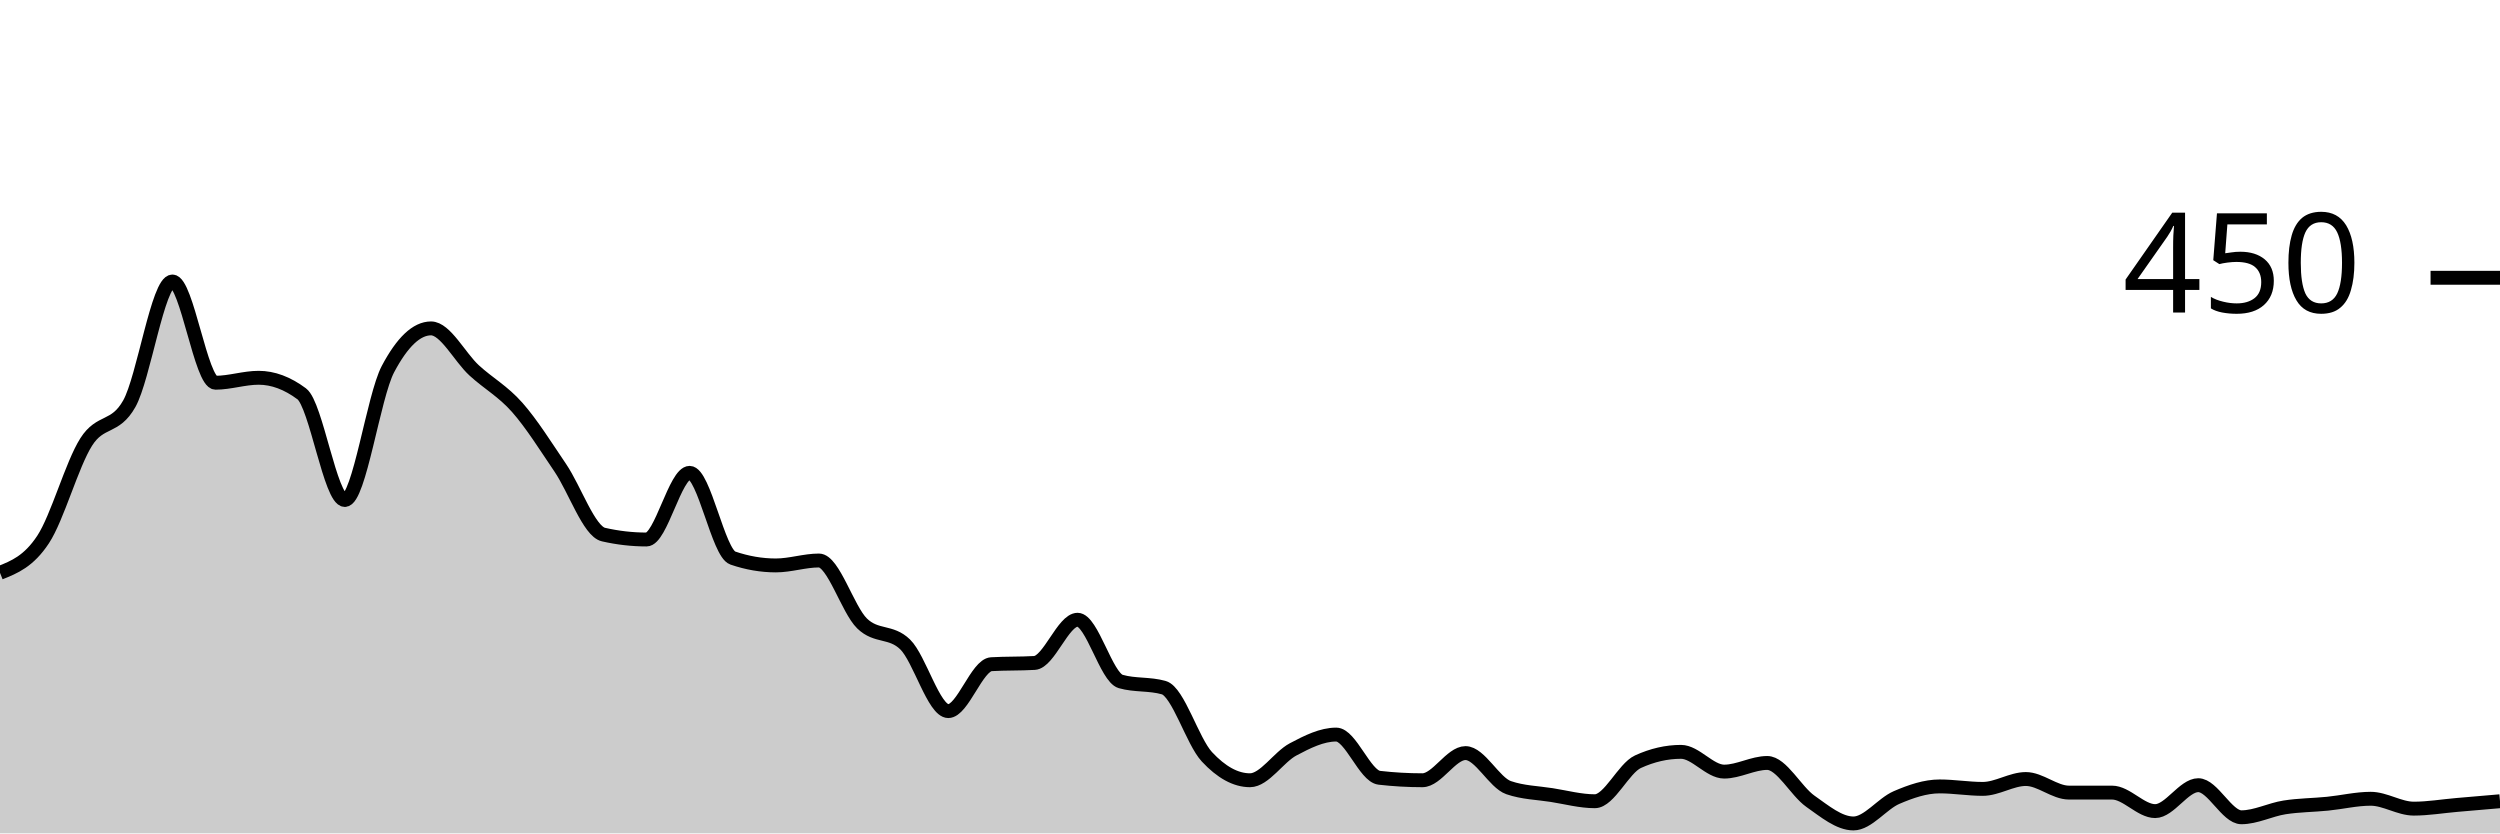
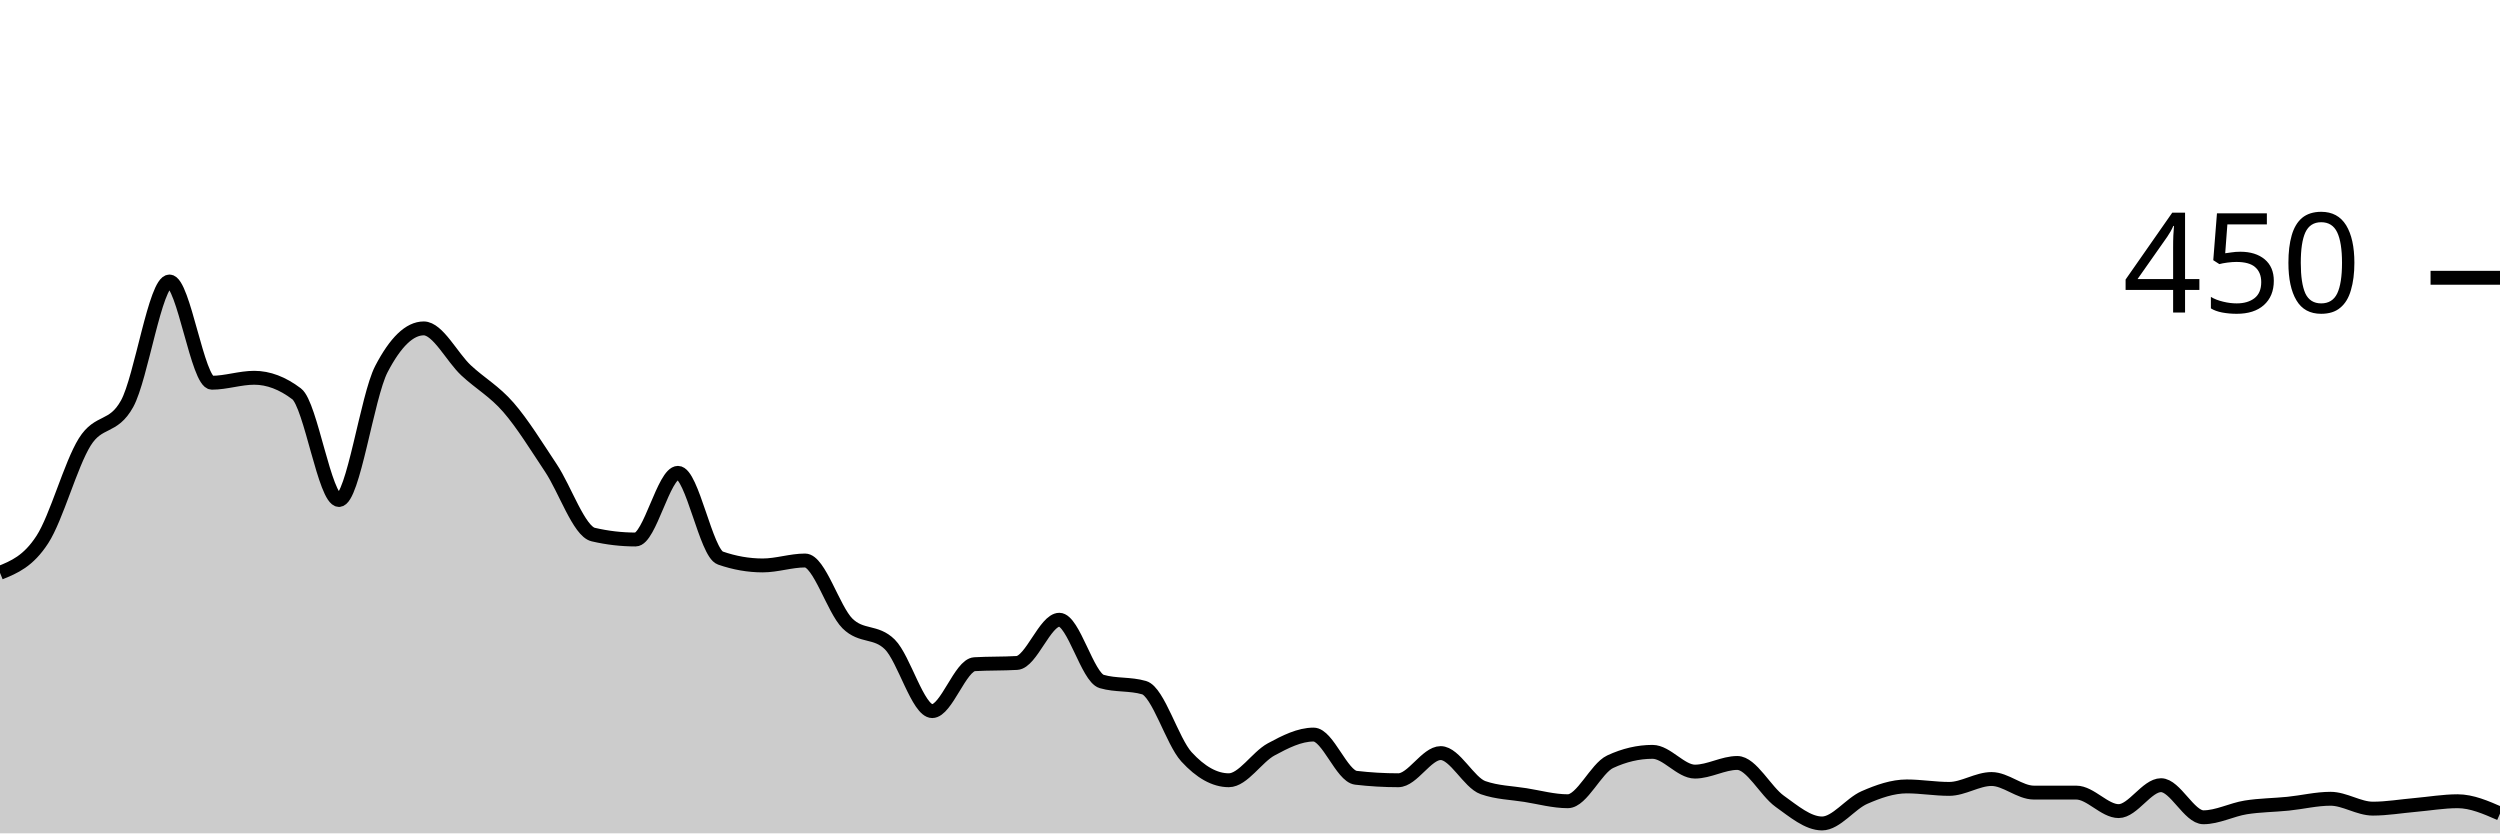
<svg xmlns="http://www.w3.org/2000/svg" viewBox="0 0 180 60">
  <g transform="translate(0,20)">
-     <path class="area" fill="rgba(0, 0, 0, 0.2)" d="M0,21.244C1.034,20.83,2.069,20.415,3.103,18.844C4.138,17.274,5.172,13.452,6.207,11.822C7.241,10.193,8.276,10.904,9.31,9.067C10.345,7.23,11.379,0.267,12.414,0.267C13.448,0.267,14.483,7.556,15.517,7.556C16.552,7.556,17.586,7.2,18.621,7.2C19.655,7.2,20.69,7.585,21.724,8.356C22.759,9.126,23.793,16,24.828,16C25.862,16,26.897,8.533,27.931,6.578C28.966,4.622,30,3.644,31.034,3.644C32.069,3.644,33.103,5.719,34.138,6.667C35.172,7.615,36.207,8.163,37.241,9.333C38.276,10.504,39.31,12.163,40.345,13.689C41.379,15.215,42.414,18.252,43.448,18.489C44.483,18.726,45.517,18.844,46.552,18.844C47.586,18.844,48.621,14.044,49.655,14.044C50.69,14.044,51.724,19.822,52.759,20.178C53.793,20.533,54.828,20.711,55.862,20.711C56.897,20.711,57.931,20.356,58.966,20.356C60,20.356,61.034,23.881,62.069,24.889C63.103,25.896,64.138,25.393,65.172,26.4C66.207,27.407,67.241,31.2,68.276,31.2C69.31,31.2,70.345,27.881,71.379,27.822C72.414,27.763,73.448,27.793,74.483,27.733C75.517,27.674,76.552,24.622,77.586,24.622C78.621,24.622,79.655,28.77,80.69,29.067C81.724,29.363,82.759,29.215,83.793,29.511C84.828,29.807,85.862,33.378,86.897,34.489C87.931,35.6,88.966,36.178,90,36.178C91.034,36.178,92.069,34.504,93.103,33.956C94.138,33.407,95.172,32.889,96.207,32.889C97.241,32.889,98.276,35.881,99.31,36C100.345,36.119,101.379,36.178,102.414,36.178C103.448,36.178,104.483,34.222,105.517,34.222C106.552,34.222,107.586,36.356,108.621,36.711C109.655,37.067,110.69,37.081,111.724,37.244C112.759,37.407,113.793,37.689,114.828,37.689C115.862,37.689,116.897,35.319,117.931,34.844C118.966,34.37,120,34.133,121.034,34.133C122.069,34.133,123.103,35.556,124.138,35.556C125.172,35.556,126.207,34.933,127.241,34.933C128.276,34.933,129.31,36.963,130.345,37.689C131.379,38.415,132.414,39.289,133.448,39.289C134.483,39.289,135.517,37.867,136.552,37.422C137.586,36.978,138.621,36.622,139.655,36.622C140.69,36.622,141.724,36.8,142.759,36.8C143.793,36.8,144.828,36.089,145.862,36.089C146.897,36.089,147.931,37.067,148.966,37.067C150,37.067,151.034,37.067,152.069,37.067C153.103,37.067,154.138,38.4,155.172,38.4C156.207,38.4,157.241,36.533,158.276,36.533C159.31,36.533,160.345,38.844,161.379,38.844C162.414,38.844,163.448,38.296,164.483,38.133C165.517,37.97,166.552,37.97,167.586,37.867C168.621,37.763,169.655,37.511,170.69,37.511C171.724,37.511,172.759,38.222,173.793,38.222C174.828,38.222,175.862,38.044,176.897,37.956C177.931,37.867,178.966,37.778,180,37.689L180,40C178.966,40,177.931,40,176.897,40C175.862,40,174.828,40,173.793,40C172.759,40,171.724,40,170.69,40C169.655,40,168.621,40,167.586,40C166.552,40,165.517,40,164.483,40C163.448,40,162.414,40,161.379,40C160.345,40,159.31,40,158.276,40C157.241,40,156.207,40,155.172,40C154.138,40,153.103,40,152.069,40C151.034,40,150,40,148.966,40C147.931,40,146.897,40,145.862,40C144.828,40,143.793,40,142.759,40C141.724,40,140.69,40,139.655,40C138.621,40,137.586,40,136.552,40C135.517,40,134.483,40,133.448,40C132.414,40,131.379,40,130.345,40C129.31,40,128.276,40,127.241,40C126.207,40,125.172,40,124.138,40C123.103,40,122.069,40,121.034,40C120,40,118.966,40,117.931,40C116.897,40,115.862,40,114.828,40C113.793,40,112.759,40,111.724,40C110.69,40,109.655,40,108.621,40C107.586,40,106.552,40,105.517,40C104.483,40,103.448,40,102.414,40C101.379,40,100.345,40,99.31,40C98.276,40,97.241,40,96.207,40C95.172,40,94.138,40,93.103,40C92.069,40,91.034,40,90,40C88.966,40,87.931,40,86.897,40C85.862,40,84.828,40,83.793,40C82.759,40,81.724,40,80.69,40C79.655,40,78.621,40,77.586,40C76.552,40,75.517,40,74.483,40C73.448,40,72.414,40,71.379,40C70.345,40,69.31,40,68.276,40C67.241,40,66.207,40,65.172,40C64.138,40,63.103,40,62.069,40C61.034,40,60,40,58.966,40C57.931,40,56.897,40,55.862,40C54.828,40,53.793,40,52.759,40C51.724,40,50.69,40,49.655,40C48.621,40,47.586,40,46.552,40C45.517,40,44.483,40,43.448,40C42.414,40,41.379,40,40.345,40C39.31,40,38.276,40,37.241,40C36.207,40,35.172,40,34.138,40C33.103,40,32.069,40,31.034,40C30,40,28.966,40,27.931,40C26.897,40,25.862,40,24.828,40C23.793,40,22.759,40,21.724,40C20.69,40,19.655,40,18.621,40C17.586,40,16.552,40,15.517,40C14.483,40,13.448,40,12.414,40C11.379,40,10.345,40,9.31,40C8.276,40,7.241,40,6.207,40C5.172,40,4.138,40,3.103,40C2.069,40,1.034,40,0,40Z" />
-     <path class="line" stroke="black" fill="none" d="M0,21.244C1.034,20.83,2.069,20.415,3.103,18.844C4.138,17.274,5.172,13.452,6.207,11.822C7.241,10.193,8.276,10.904,9.31,9.067C10.345,7.23,11.379,0.267,12.414,0.267C13.448,0.267,14.483,7.556,15.517,7.556C16.552,7.556,17.586,7.2,18.621,7.2C19.655,7.2,20.69,7.585,21.724,8.356C22.759,9.126,23.793,16,24.828,16C25.862,16,26.897,8.533,27.931,6.578C28.966,4.622,30,3.644,31.034,3.644C32.069,3.644,33.103,5.719,34.138,6.667C35.172,7.615,36.207,8.163,37.241,9.333C38.276,10.504,39.31,12.163,40.345,13.689C41.379,15.215,42.414,18.252,43.448,18.489C44.483,18.726,45.517,18.844,46.552,18.844C47.586,18.844,48.621,14.044,49.655,14.044C50.69,14.044,51.724,19.822,52.759,20.178C53.793,20.533,54.828,20.711,55.862,20.711C56.897,20.711,57.931,20.356,58.966,20.356C60,20.356,61.034,23.881,62.069,24.889C63.103,25.896,64.138,25.393,65.172,26.4C66.207,27.407,67.241,31.2,68.276,31.2C69.31,31.2,70.345,27.881,71.379,27.822C72.414,27.763,73.448,27.793,74.483,27.733C75.517,27.674,76.552,24.622,77.586,24.622C78.621,24.622,79.655,28.77,80.69,29.067C81.724,29.363,82.759,29.215,83.793,29.511C84.828,29.807,85.862,33.378,86.897,34.489C87.931,35.6,88.966,36.178,90,36.178C91.034,36.178,92.069,34.504,93.103,33.956C94.138,33.407,95.172,32.889,96.207,32.889C97.241,32.889,98.276,35.881,99.31,36C100.345,36.119,101.379,36.178,102.414,36.178C103.448,36.178,104.483,34.222,105.517,34.222C106.552,34.222,107.586,36.356,108.621,36.711C109.655,37.067,110.69,37.081,111.724,37.244C112.759,37.407,113.793,37.689,114.828,37.689C115.862,37.689,116.897,35.319,117.931,34.844C118.966,34.37,120,34.133,121.034,34.133C122.069,34.133,123.103,35.556,124.138,35.556C125.172,35.556,126.207,34.933,127.241,34.933C128.276,34.933,129.31,36.963,130.345,37.689C131.379,38.415,132.414,39.289,133.448,39.289C134.483,39.289,135.517,37.867,136.552,37.422C137.586,36.978,138.621,36.622,139.655,36.622C140.69,36.622,141.724,36.8,142.759,36.8C143.793,36.8,144.828,36.089,145.862,36.089C146.897,36.089,147.931,37.067,148.966,37.067C150,37.067,151.034,37.067,152.069,37.067C153.103,37.067,154.138,38.4,155.172,38.4C156.207,38.4,157.241,36.533,158.276,36.533C159.31,36.533,160.345,38.844,161.379,38.844C162.414,38.844,163.448,38.296,164.483,38.133C165.517,37.97,166.552,37.97,167.586,37.867C168.621,37.763,169.655,37.511,170.69,37.511C171.724,37.511,172.759,38.222,173.793,38.222C174.828,38.222,175.862,38.044,176.897,37.956C177.931,37.867,178.966,37.778,180,37.689" />
+     <path class="area" fill="rgba(0, 0, 0, 0.2)" d="M0,21.244C1.017,20.83,2.034,20.415,3.051,18.844C4.068,17.274,5.085,13.452,6.102,11.822C7.119,10.193,8.136,10.904,9.153,9.067C10.169,7.23,11.186,0.267,12.203,0.267C13.22,0.267,14.237,7.556,15.254,7.556C16.271,7.556,17.288,7.2,18.305,7.2C19.322,7.2,20.339,7.585,21.356,8.356C22.373,9.126,23.39,16,24.407,16C25.424,16,26.441,8.533,27.458,6.578C28.475,4.622,29.492,3.644,30.508,3.644C31.525,3.644,32.542,5.719,33.559,6.667C34.576,7.615,35.593,8.163,36.61,9.333C37.627,10.504,38.644,12.163,39.661,13.689C40.678,15.215,41.695,18.252,42.712,18.489C43.729,18.726,44.746,18.844,45.763,18.844C46.78,18.844,47.797,14.044,48.814,14.044C49.831,14.044,50.847,19.822,51.864,20.178C52.881,20.533,53.898,20.711,54.915,20.711C55.932,20.711,56.949,20.356,57.966,20.356C58.983,20.356,60,23.881,61.017,24.889C62.034,25.896,63.051,25.393,64.068,26.4C65.085,27.407,66.102,31.2,67.119,31.2C68.136,31.2,69.153,27.881,70.169,27.822C71.186,27.763,72.203,27.793,73.22,27.733C74.237,27.674,75.254,24.622,76.271,24.622C77.288,24.622,78.305,28.77,79.322,29.067C80.339,29.363,81.356,29.215,82.373,29.511C83.39,29.807,84.407,33.378,85.424,34.489C86.441,35.6,87.458,36.178,88.475,36.178C89.492,36.178,90.508,34.504,91.525,33.956C92.542,33.407,93.559,32.889,94.576,32.889C95.593,32.889,96.61,35.881,97.627,36C98.644,36.119,99.661,36.178,100.678,36.178C101.695,36.178,102.712,34.222,103.729,34.222C104.746,34.222,105.763,36.356,106.78,36.711C107.797,37.067,108.814,37.081,109.831,37.244C110.847,37.407,111.864,37.689,112.881,37.689C113.898,37.689,114.915,35.319,115.932,34.844C116.949,34.37,117.966,34.133,118.983,34.133C120,34.133,121.017,35.556,122.034,35.556C123.051,35.556,124.068,34.933,125.085,34.933C126.102,34.933,127.119,36.963,128.136,37.689C129.153,38.415,130.169,39.289,131.186,39.289C132.203,39.289,133.22,37.867,134.237,37.422C135.254,36.978,136.271,36.622,137.288,36.622C138.305,36.622,139.322,36.8,140.339,36.8C141.356,36.8,142.373,36.089,143.39,36.089C144.407,36.089,145.424,37.067,146.441,37.067C147.458,37.067,148.475,37.067,149.492,37.067C150.508,37.067,151.525,38.4,152.542,38.4C153.559,38.4,154.576,36.533,155.593,36.533C156.61,36.533,157.627,38.844,158.644,38.844C159.661,38.844,160.678,38.296,161.695,38.133C162.712,37.97,163.729,37.97,164.746,37.867C165.763,37.763,166.78,37.511,167.797,37.511C168.814,37.511,169.831,38.222,170.847,38.222C171.864,38.222,172.881,38.044,173.898,37.956C174.915,37.867,175.932,37.689,176.949,37.689C177.966,37.689,178.983,38.133,180,38.578L180,40C178.983,40,177.966,40,176.949,40C175.932,40,174.915,40,173.898,40C172.881,40,171.864,40,170.847,40C169.831,40,168.814,40,167.797,40C166.78,40,165.763,40,164.746,40C163.729,40,162.712,40,161.695,40C160.678,40,159.661,40,158.644,40C157.627,40,156.61,40,155.593,40C154.576,40,153.559,40,152.542,40C151.525,40,150.508,40,149.492,40C148.475,40,147.458,40,146.441,40C145.424,40,144.407,40,143.39,40C142.373,40,141.356,40,140.339,40C139.322,40,138.305,40,137.288,40C136.271,40,135.254,40,134.237,40C133.22,40,132.203,40,131.186,40C130.169,40,129.153,40,128.136,40C127.119,40,126.102,40,125.085,40C124.068,40,123.051,40,122.034,40C121.017,40,120,40,118.983,40C117.966,40,116.949,40,115.932,40C114.915,40,113.898,40,112.881,40C111.864,40,110.847,40,109.831,40C108.814,40,107.797,40,106.78,40C105.763,40,104.746,40,103.729,40C102.712,40,101.695,40,100.678,40C99.661,40,98.644,40,97.627,40C96.61,40,95.593,40,94.576,40C93.559,40,92.542,40,91.525,40C90.508,40,89.492,40,88.475,40C87.458,40,86.441,40,85.424,40C84.407,40,83.39,40,82.373,40C81.356,40,80.339,40,79.322,40C78.305,40,77.288,40,76.271,40C75.254,40,74.237,40,73.22,40C72.203,40,71.186,40,70.169,40C69.153,40,68.136,40,67.119,40C66.102,40,65.085,40,64.068,40C63.051,40,62.034,40,61.017,40C60,40,58.983,40,57.966,40C56.949,40,55.932,40,54.915,40C53.898,40,52.881,40,51.864,40C50.847,40,49.831,40,48.814,40C47.797,40,46.78,40,45.763,40C44.746,40,43.729,40,42.712,40C41.695,40,40.678,40,39.661,40C38.644,40,37.627,40,36.61,40C35.593,40,34.576,40,33.559,40C32.542,40,31.525,40,30.508,40C29.492,40,28.475,40,27.458,40C26.441,40,25.424,40,24.407,40C23.39,40,22.373,40,21.356,40C20.339,40,19.322,40,18.305,40C17.288,40,16.271,40,15.254,40C14.237,40,13.22,40,12.203,40C11.186,40,10.169,40,9.153,40C8.136,40,7.119,40,6.102,40C5.085,40,4.068,40,3.051,40C2.034,40,1.017,40,0,40Z" />
+     <path class="line" stroke="black" fill="none" d="M0,21.244C1.017,20.83,2.034,20.415,3.051,18.844C4.068,17.274,5.085,13.452,6.102,11.822C7.119,10.193,8.136,10.904,9.153,9.067C10.169,7.23,11.186,0.267,12.203,0.267C13.22,0.267,14.237,7.556,15.254,7.556C16.271,7.556,17.288,7.2,18.305,7.2C19.322,7.2,20.339,7.585,21.356,8.356C22.373,9.126,23.39,16,24.407,16C25.424,16,26.441,8.533,27.458,6.578C28.475,4.622,29.492,3.644,30.508,3.644C31.525,3.644,32.542,5.719,33.559,6.667C34.576,7.615,35.593,8.163,36.61,9.333C37.627,10.504,38.644,12.163,39.661,13.689C40.678,15.215,41.695,18.252,42.712,18.489C43.729,18.726,44.746,18.844,45.763,18.844C46.78,18.844,47.797,14.044,48.814,14.044C49.831,14.044,50.847,19.822,51.864,20.178C52.881,20.533,53.898,20.711,54.915,20.711C55.932,20.711,56.949,20.356,57.966,20.356C58.983,20.356,60,23.881,61.017,24.889C62.034,25.896,63.051,25.393,64.068,26.4C65.085,27.407,66.102,31.2,67.119,31.2C68.136,31.2,69.153,27.881,70.169,27.822C71.186,27.763,72.203,27.793,73.22,27.733C74.237,27.674,75.254,24.622,76.271,24.622C77.288,24.622,78.305,28.77,79.322,29.067C80.339,29.363,81.356,29.215,82.373,29.511C83.39,29.807,84.407,33.378,85.424,34.489C86.441,35.6,87.458,36.178,88.475,36.178C89.492,36.178,90.508,34.504,91.525,33.956C92.542,33.407,93.559,32.889,94.576,32.889C95.593,32.889,96.61,35.881,97.627,36C98.644,36.119,99.661,36.178,100.678,36.178C101.695,36.178,102.712,34.222,103.729,34.222C104.746,34.222,105.763,36.356,106.78,36.711C107.797,37.067,108.814,37.081,109.831,37.244C110.847,37.407,111.864,37.689,112.881,37.689C113.898,37.689,114.915,35.319,115.932,34.844C116.949,34.37,117.966,34.133,118.983,34.133C120,34.133,121.017,35.556,122.034,35.556C123.051,35.556,124.068,34.933,125.085,34.933C126.102,34.933,127.119,36.963,128.136,37.689C129.153,38.415,130.169,39.289,131.186,39.289C132.203,39.289,133.22,37.867,134.237,37.422C135.254,36.978,136.271,36.622,137.288,36.622C138.305,36.622,139.322,36.8,140.339,36.8C141.356,36.8,142.373,36.089,143.39,36.089C144.407,36.089,145.424,37.067,146.441,37.067C147.458,37.067,148.475,37.067,149.492,37.067C150.508,37.067,151.525,38.4,152.542,38.4C153.559,38.4,154.576,36.533,155.593,36.533C156.61,36.533,157.627,38.844,158.644,38.844C159.661,38.844,160.678,38.296,161.695,38.133C162.712,37.97,163.729,37.97,164.746,37.867C165.763,37.763,166.78,37.511,167.797,37.511C168.814,37.511,169.831,38.222,170.847,38.222C171.864,38.222,172.881,38.044,173.898,37.956C174.915,37.867,175.932,37.689,176.949,37.689C177.966,37.689,178.983,38.133,180,38.578" />
    <path class="axis-ceiling" stroke-width="1" stroke="black" fill="none" d="M175,0L180,0" />
    <text class="axis-ceiling-label" font-family="sans-serif" text-anchor="end" font-size="10px" x="170" y="2.5">450</text>
  </g>
</svg>
